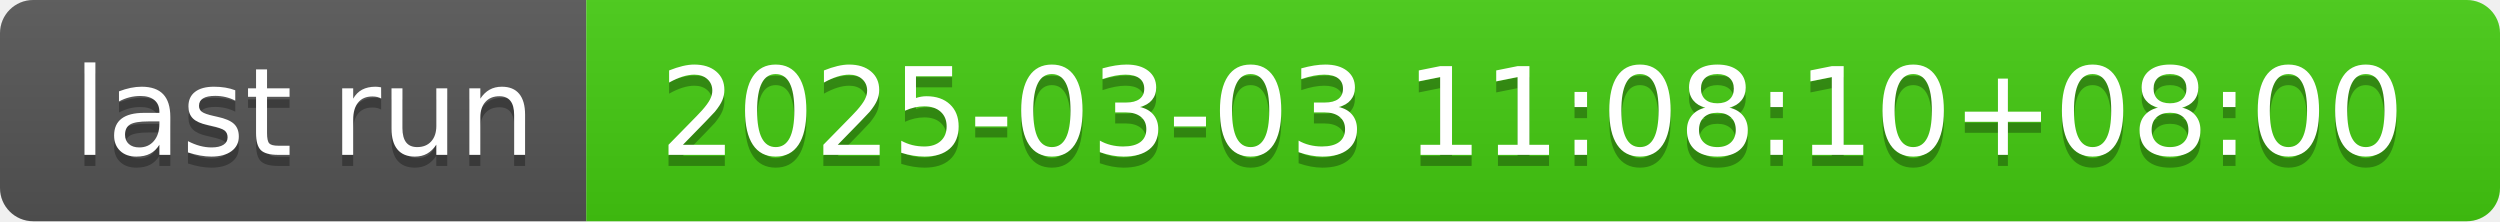
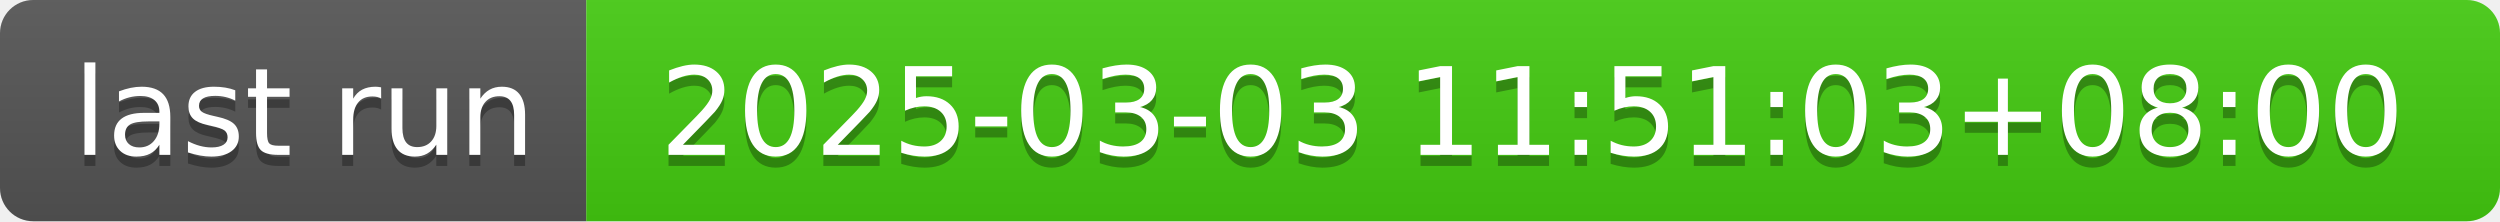
- <svg xmlns="http://www.w3.org/2000/svg" width="226" height="20" role="img" aria-label="last run: 2025-03-03 11:08:10+08:00">
+ <svg xmlns="http://www.w3.org/2000/svg" width="226" height="20" role="img" aria-label="last run: 2025-03-03 11:51:03+08:00">
  <linearGradient id="s" x2="0" y2="100%">
    <stop offset="0" stop-color="#bbb" stop-opacity=".1" />
    <stop offset="1" stop-opacity=".1" />
  </linearGradient>
  <clipPath id="r">
    <rect width="226" height="20" rx="3" fill="#fff" />
  </clipPath>
  <g clip-path="url(#r)">
    <rect width="53" height="20" fill="#555" />
    <rect x="53" width="173" height="20" fill="#4c1" />
    <rect width="226" height="20" fill="url(#s)" />
  </g>
  <g fill="#fff" text-anchor="middle" font-family="Verdana,Geneva,DejaVu Sans,sans-serif" text-rendering="geometricPrecision" font-size="110">
    <text aria-hidden="true" x="275" y="150" fill="#010101" fill-opacity=".3" transform="scale(.1)" textLength="430">last run</text>
    <text x="275" y="140" transform="scale(.1)" fill="#fff" textLength="430">last run</text>
-     <text aria-hidden="true" x="1385" y="150" fill="#010101" fill-opacity=".3" transform="scale(.1)" textLength="1630">2025-03-03 11:08:10+08:00</text>
-     <text x="1385" y="140" transform="scale(.1)" fill="#fff" textLength="1630">2025-03-03 11:08:10+08:00</text>
+     <text aria-hidden="true" x="1385" y="150" fill="#010101" fill-opacity=".3" transform="scale(.1)" textLength="1630">2025-03-03 11:51:03+08:00</text>
+     <text x="1385" y="140" transform="scale(.1)" fill="#fff" textLength="1630">2025-03-03 11:51:03+08:00</text>
  </g>
</svg>
